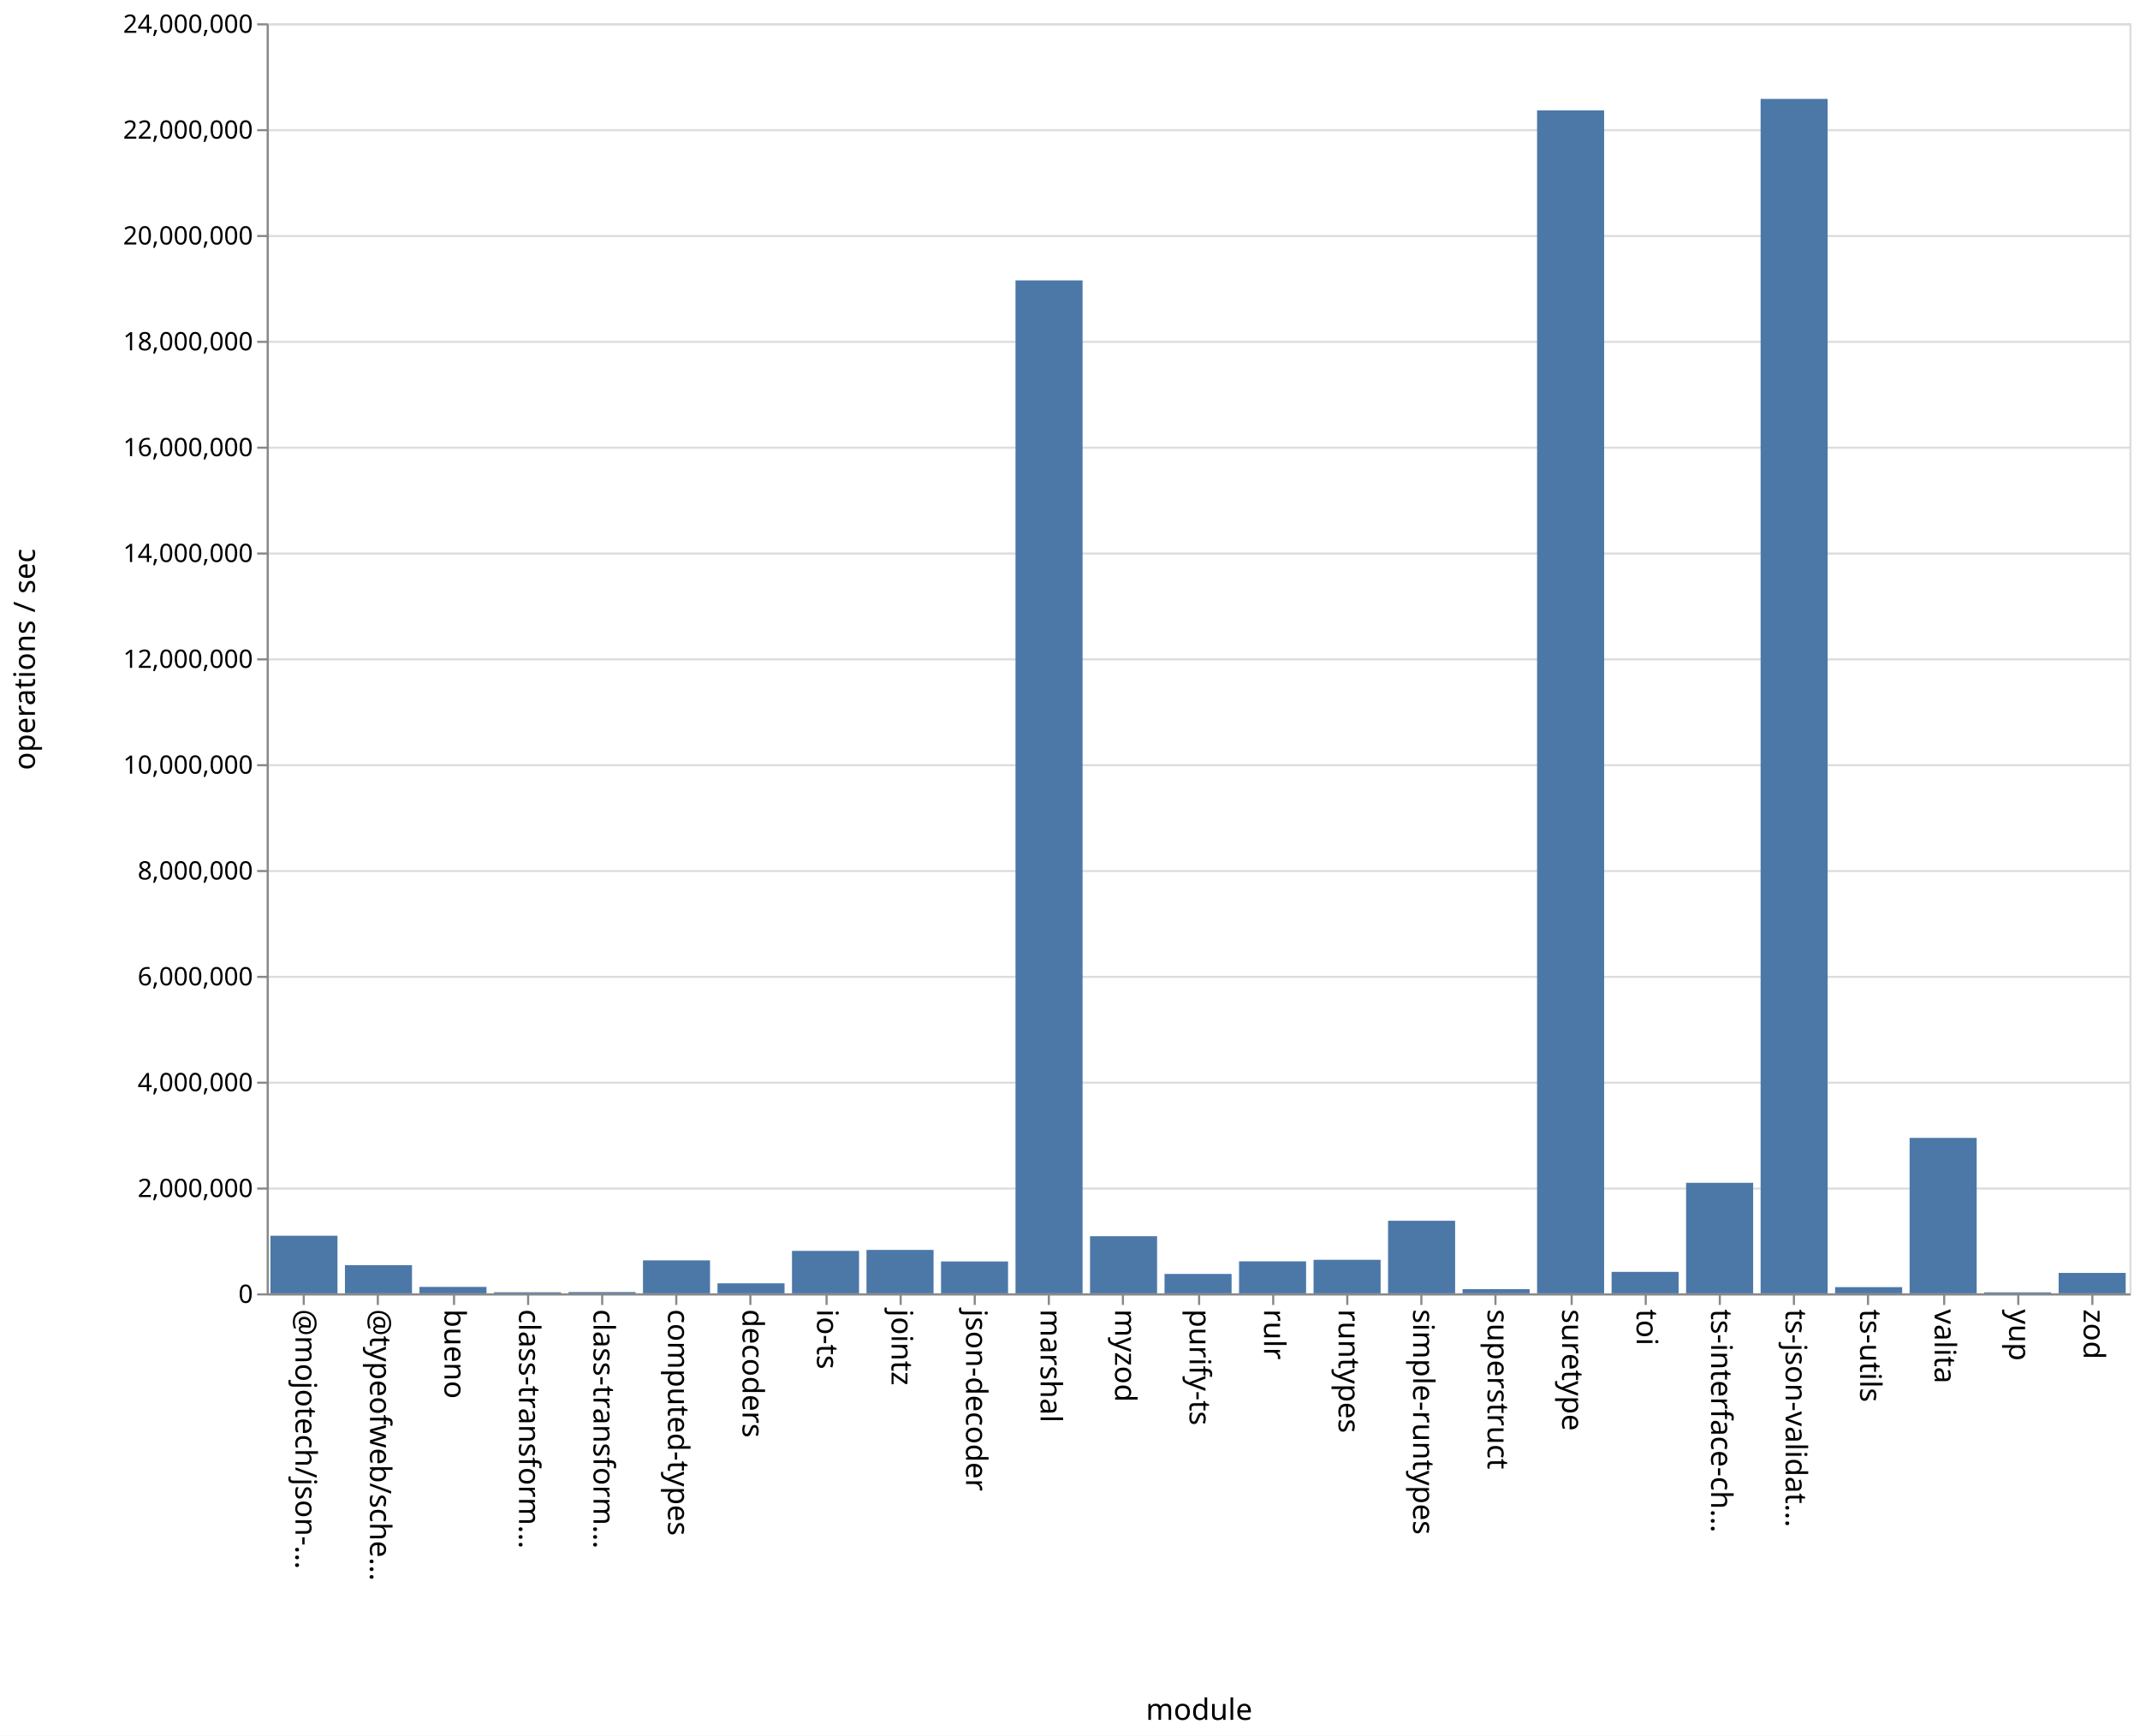
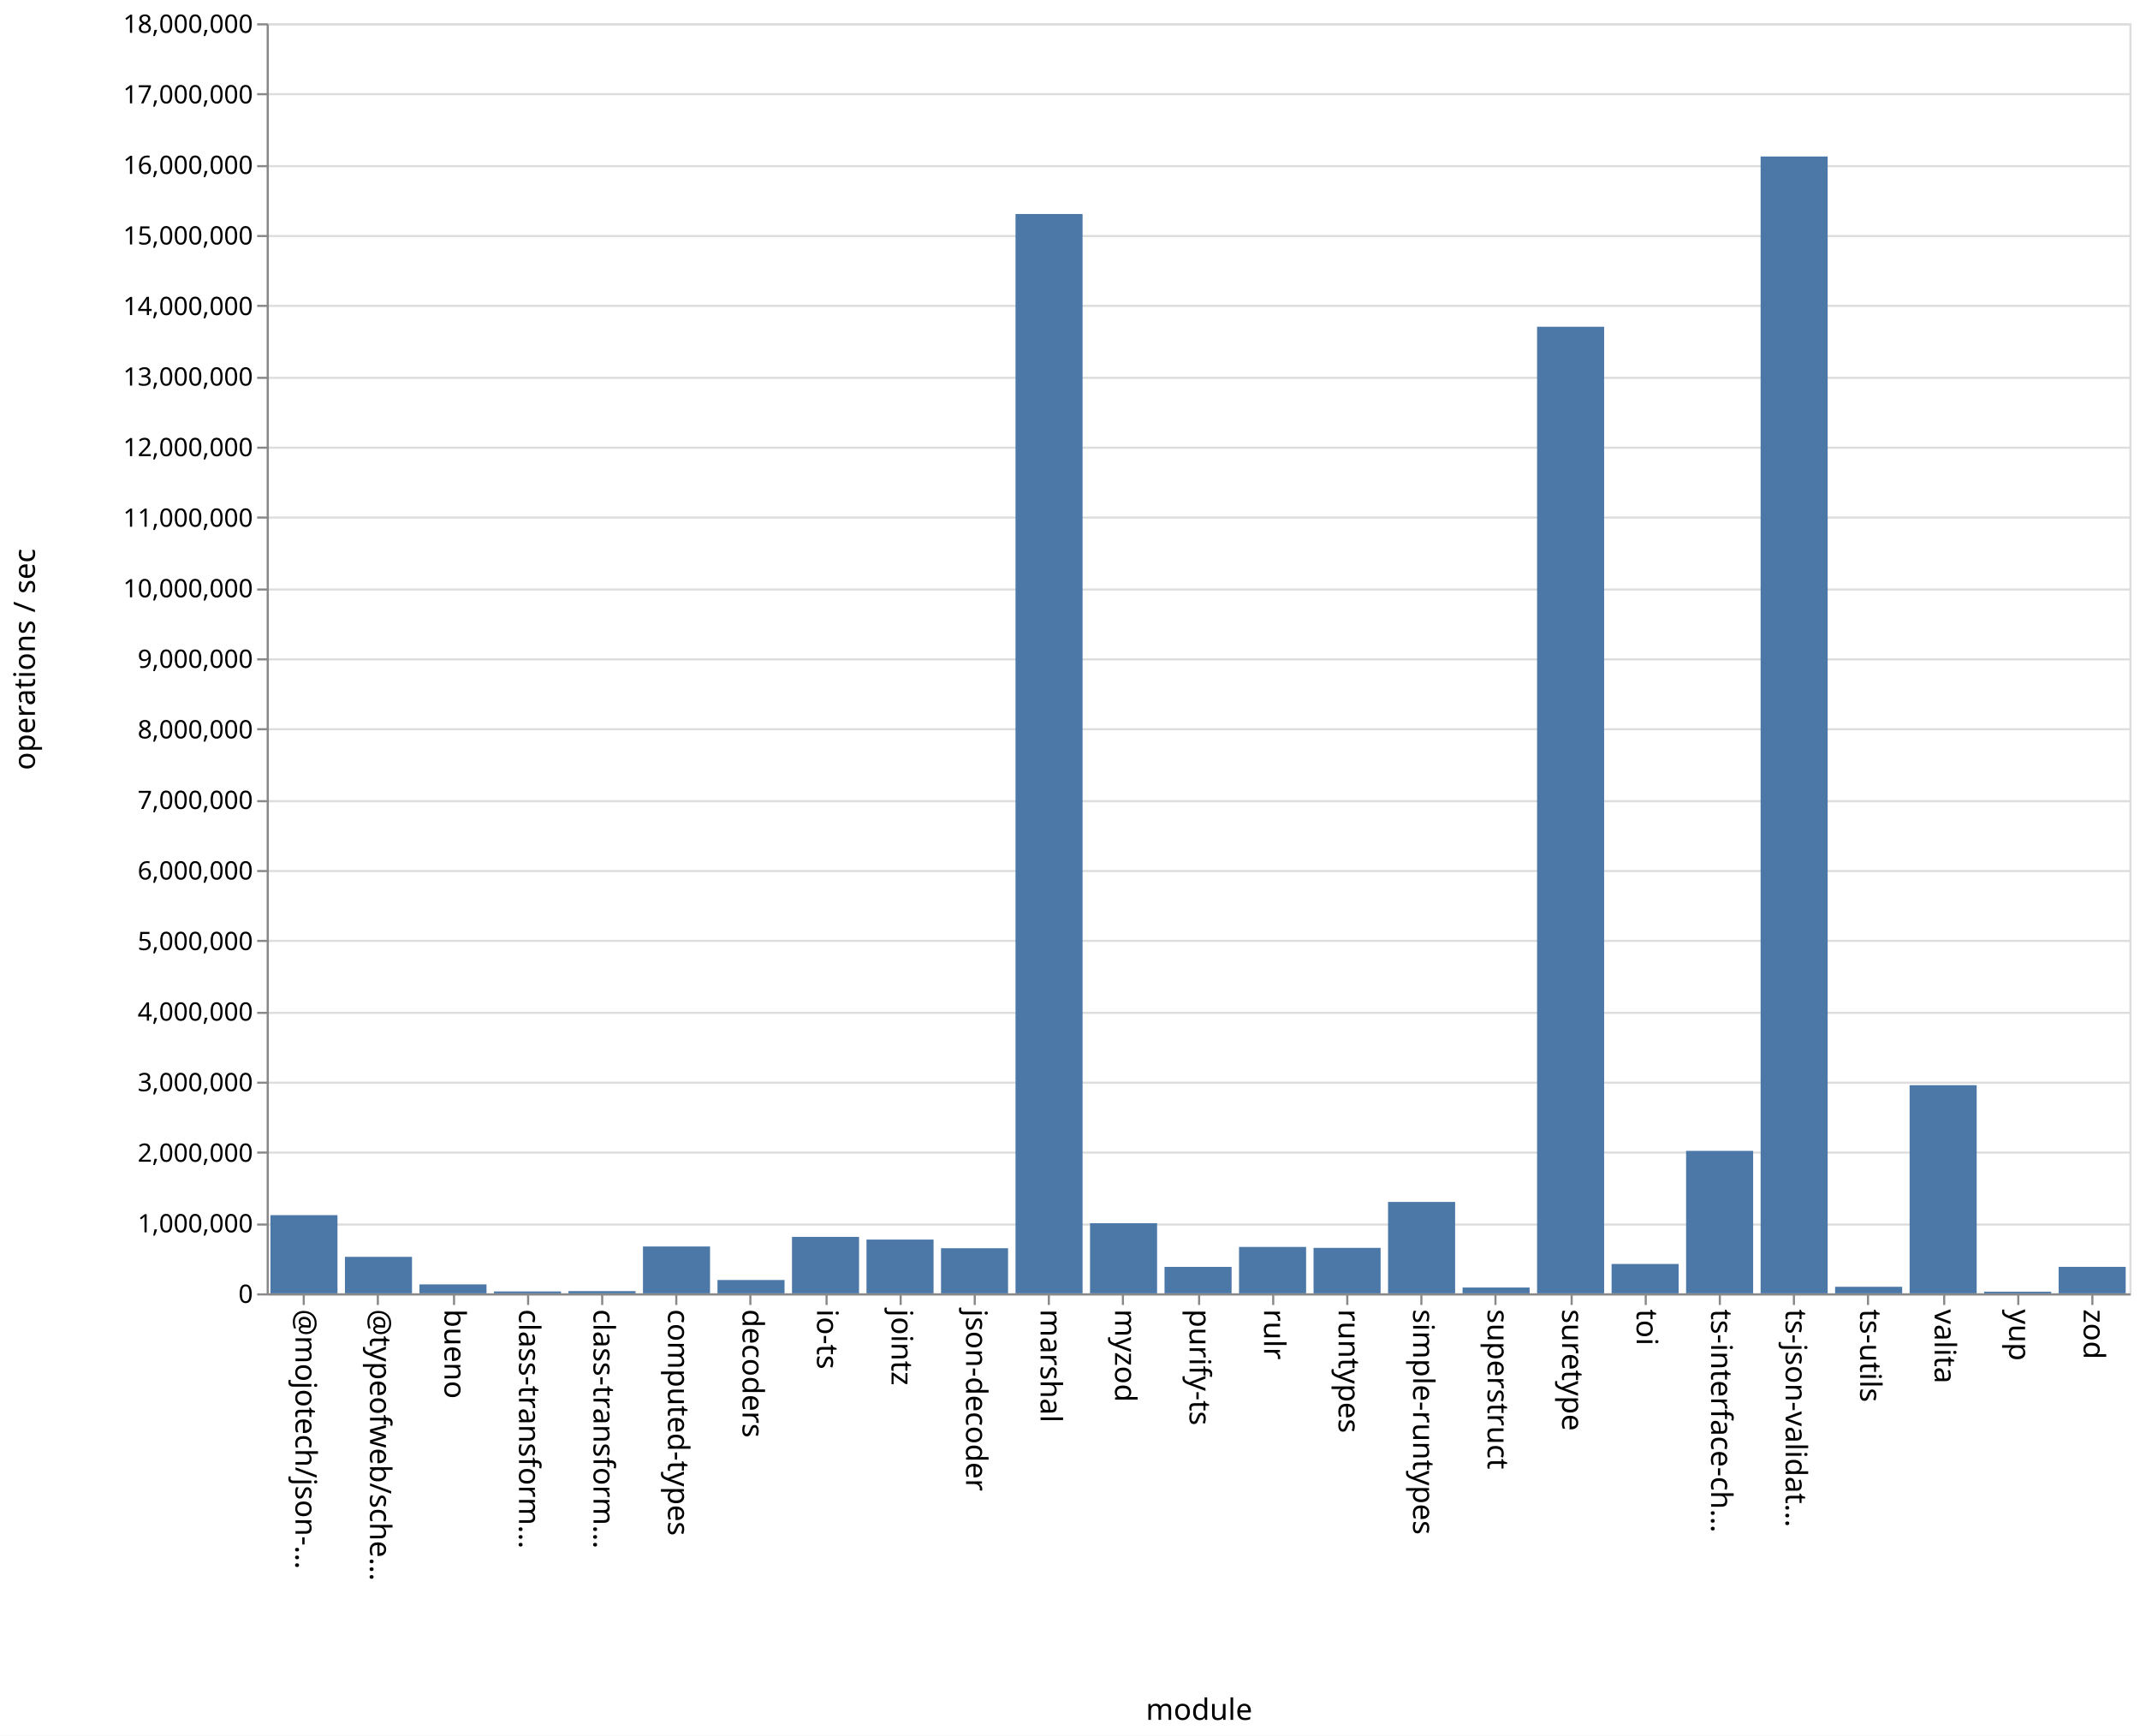
<svg xmlns="http://www.w3.org/2000/svg" class="marks" width="1011" height="820">
  <path fill="#fff" d="M0 0h1011v820H0z" />
  <g class="mark-group role-frame root" aria-roledescription="group mark container" fill="none" stroke-miterlimit="10">
    <path class="background" aria-hidden="true" d="M126.5 11.5h880v600h-880Z" stroke="#ddd" />
-     <g class="mark-group role-axis" aria-roledescription="axis" aria-label="Y-axis for a linear scale with values from 0 to 24,000,000">
+     <g class="mark-group role-axis" aria-roledescription="axis" aria-label="Y-axis for a linear scale with values from 0 to 18,000,000">
      <path class="background" aria-hidden="true" d="M126.5 11.5Z" pointer-events="none" />
      <g class="mark-rule role-axis-grid" pointer-events="none" stroke="#ddd">
-         <path d="M126.5 611.5h880M126.5 561.5h880M126.5 511.5h880M126.5 461.5h880M126.5 411.5h880M126.5 361.5h880M126.5 311.5h880M126.5 261.5h880M126.5 211.5h880M126.5 161.5h880M126.5 111.5h880M126.5 61.5h880M126.5 11.5h880" />
+         <path d="M126.5 611.5h880M126.5 578.5h880M126.5 544.5h880M126.5 511.5h880M126.5 478.5h880M126.5 444.5h880M126.5 411.5h880M126.5 378.5h880M126.5 344.5h880M126.5 311.5h880M126.5 278.5h880M126.5 244.5h880M126.5 211.5h880M126.5 178.5h880M126.5 144.5h880M126.5 111.5h880M126.5 78.5h880M126.5 44.5h880M126.5 11.5h880" />
      </g>
    </g>
    <g pointer-events="none" class="mark-group role-axis" aria-roledescription="axis" aria-label="X-axis titled 'module' for a discrete scale with 25 values: @mojotech/json-type-validation, @typeofweb/schema, bueno, class-transformer-validator-async, class-transformer-validator-sync, ending with zod">
      <path class="background" aria-hidden="true" d="M126.5 611.5Z" />
      <g class="mark-rule role-axis-tick" stroke="#888">
        <path d="M143.5 611.5v5M178.5 611.5v5M214.5 611.5v5M249.5 611.5v5M284.5 611.5v5M319.5 611.5v5M354.5 611.5v5M390.5 611.5v5M425.5 611.5v5M460.5 611.5v5M495.5 611.5v5M530.5 611.5v5M566.5 611.5v5M601.5 611.5v5M636.5 611.5v5M671.5 611.5v5M706.5 611.5v5M742.5 611.5v5M777.5 611.5v5M812.5 611.5v5M847.5 611.5v5M882.5 611.5v5M918.5 611.5v5M953.5 611.5v5M988.5 611.5v5" />
      </g>
      <g class="mark-text role-axis-label" font-family="sans-serif" font-size="14" fill="#000">
        <text transform="rotate(90 -239.45 379.05)">@mojotech/json-…</text>
        <text transform="rotate(90 -221.85 396.65)">@typeofweb/sche…</text>
        <text transform="rotate(90 -204.25 414.25)">bueno</text>
        <text transform="rotate(90 -186.65 431.85)">class-transform…</text>
        <text transform="rotate(90 -169.05 449.45)">class-transform…</text>
        <text transform="rotate(90 -151.45 467.05)">computed-types</text>
        <text transform="rotate(90 -133.85 484.65)">decoders</text>
        <text transform="rotate(90 -116.25 502.25)">io-ts</text>
        <text transform="rotate(90 -98.65 519.85)">jointz</text>
        <text transform="rotate(90 -81.05 537.45)">json-decoder</text>
        <text transform="rotate(90 -63.45 555.05)">marshal</text>
        <text transform="rotate(90 -45.85 572.65)">myzod</text>
        <text transform="rotate(90 -28.25 590.25)">purify-ts</text>
        <text transform="rotate(90 -10.65 607.85)">rulr</text>
        <text transform="rotate(90 6.95 625.45)">runtypes</text>
        <text transform="rotate(90 24.55 643.05)">simple-runtypes</text>
        <text transform="rotate(90 42.15 660.65)">superstruct</text>
        <text transform="rotate(90 59.75 678.25)">suretype</text>
        <text transform="rotate(90 77.35 695.85)">toi</text>
        <text transform="rotate(90 94.95 713.45)">ts-interface-ch…</text>
        <text transform="rotate(90 112.55 731.05)">ts-json-validat…</text>
        <text transform="rotate(90 130.15 748.65)">ts-utils</text>
        <text transform="rotate(90 147.75 766.25)">valita</text>
        <text transform="rotate(90 165.35 783.85)">yup</text>
        <text transform="rotate(90 182.95 801.45)">zod</text>
      </g>
      <path stroke="#888" d="M126.5 611.5h880" class="mark-rule role-axis-domain" />
      <text text-anchor="middle" transform="translate(566.5 812.5)" font-family="sans-serif" font-size="14" fill="#000" class="mark-text role-axis-title">module</text>
    </g>
-     <g pointer-events="none" class="mark-group role-axis" aria-roledescription="axis" aria-label="Y-axis titled 'operations / sec' for a linear scale with values from 0 to 24,000,000">
+     <g pointer-events="none" class="mark-group role-axis" aria-roledescription="axis" aria-label="Y-axis titled 'operations / sec' for a linear scale with values from 0 to 18,000,000">
      <path class="background" aria-hidden="true" d="M126.5 11.5Z" />
      <g class="mark-rule role-axis-tick" stroke="#888">
-         <path d="M126.5 611.5h-5M126.5 561.5h-5M126.5 511.5h-5M126.5 461.5h-5M126.5 411.5h-5M126.5 361.5h-5M126.5 311.5h-5M126.5 261.5h-5M126.5 211.5h-5M126.5 161.5h-5M126.5 111.5h-5M126.5 61.5h-5M126.5 11.5h-5" />
+         <path d="M126.5 611.5h-5M126.5 578.5h-5M126.5 544.5h-5M126.5 511.5h-5M126.5 478.5h-5M126.5 444.5h-5M126.5 411.5h-5M126.5 378.5h-5M126.5 344.5h-5M126.5 311.5h-5M126.5 278.5h-5M126.5 244.5h-5M126.5 211.5h-5M126.5 178.5h-5M126.5 144.5h-5M126.5 111.5h-5M126.5 78.5h-5M126.5 44.5h-5M126.5 11.5h-5" />
      </g>
      <g class="mark-text role-axis-label" text-anchor="end" font-family="sans-serif" font-size="12" fill="#000">
        <text transform="translate(119.5 615.5)">0</text>
-         <text transform="translate(119.5 565.5)">2,000,000</text>
-         <text transform="translate(119.5 515.5)">4,000,000</text>
-         <text transform="translate(119.5 465.5)">6,000,000</text>
-         <text transform="translate(119.5 415.5)">8,000,000</text>
-         <text transform="translate(119.5 365.5)">10,000,000</text>
-         <text transform="translate(119.5 315.5)">12,000,000</text>
-         <text transform="translate(119.5 265.5)">14,000,000</text>
-         <text transform="translate(119.5 215.5)">16,000,000</text>
-         <text transform="translate(119.5 165.5)">18,000,000</text>
-         <text transform="translate(119.5 115.5)">20,000,000</text>
-         <text transform="translate(119.5 65.5)">22,000,000</text>
-         <text transform="translate(119.5 15.5)">24,000,000</text>
+         <text transform="translate(119.5 582.167)">1,000,000</text>
+         <text transform="translate(119.5 548.833)">2,000,000</text>
+         <text transform="translate(119.5 515.5)">3,000,000</text>
+         <text transform="translate(119.5 482.167)">4,000,000</text>
+         <text transform="translate(119.5 448.833)">5,000,000</text>
+         <text transform="translate(119.5 415.5)">6,000,000</text>
+         <text transform="translate(119.5 382.167)">7,000,000</text>
+         <text transform="translate(119.5 348.833)">8,000,000</text>
+         <text transform="translate(119.5 315.5)">9,000,000</text>
+         <text transform="translate(119.5 282.167)">10,000,000</text>
+         <text transform="translate(119.5 248.833)">11,000,000</text>
+         <text transform="translate(119.5 215.5)">12,000,000</text>
+         <text transform="translate(119.5 182.167)">13,000,000</text>
+         <text transform="translate(119.5 148.833)">14,000,000</text>
+         <text transform="translate(119.5 115.5)">15,000,000</text>
+         <text transform="translate(119.5 82.167)">16,000,000</text>
+         <text transform="translate(119.5 48.833)">17,000,000</text>
+         <text transform="translate(119.5 15.5)">18,000,000</text>
      </g>
      <path stroke="#888" d="M126.5 611.5v-600" class="mark-rule role-axis-domain" />
      <text text-anchor="middle" transform="rotate(-90 164 147.5)" font-family="sans-serif" font-size="14" fill="#000" class="mark-text role-axis-title">operations / sec</text>
    </g>
    <g class="mark-rect role-mark marks" aria-roledescription="rect mark container" fill="#4c78a8">
-       <path d="M198.16 607.958h31.68V611h-31.68ZM233.36 610.493h31.68V611h-31.68ZM268.56 610.402h31.68V611h-31.68ZM303.76 595.423h31.68V611h-31.68ZM338.96 606.27h31.68V611h-31.68ZM374.16 590.942h31.68V611h-31.68ZM409.36 590.487h31.68V611h-31.68ZM444.56 595.935h31.68V611h-31.68ZM479.76 132.464h31.68V611h-31.68ZM127.76 583.787h31.68V611h-31.68ZM514.96 584.015h31.68V611h-31.68ZM550.16 601.838h31.68V611h-31.68ZM585.36 595.884h31.68V611h-31.68ZM620.56 595.158h31.68V611h-31.68ZM655.76 576.713h31.68V611h-31.68ZM690.96 609.021h31.68V611h-31.68ZM726.16 52.145h31.68V611h-31.68ZM761.36 600.86h31.68V611h-31.68ZM796.56 558.781h31.68V611h-31.68ZM831.76 46.73h31.68V611h-31.68ZM866.96 608.065h31.68V611h-31.68ZM162.96 597.686h31.68V611h-31.68ZM902.16 537.557h31.68V611h-31.68ZM937.36 610.535h31.68V611h-31.68ZM972.56 601.35h31.68V611h-31.68Z" />
+       <path d="M198.16 606.772h31.68V611h-31.68ZM233.36 610.105h31.68V611h-31.68ZM268.56 609.943h31.68V611h-31.68ZM303.76 588.867h31.68V611h-31.68ZM338.96 604.703h31.68V611h-31.68ZM374.16 584.328h31.68V611h-31.68ZM409.36 585.597h31.68V611h-31.68ZM444.56 589.69h31.68V611h-31.68ZM479.76 101.109h31.68V611h-31.68ZM127.76 574.065h31.68V611h-31.68ZM514.96 577.864h31.68V611h-31.68ZM550.16 598.499h31.68V611h-31.68ZM585.36 589.081h31.68V611h-31.68ZM620.56 589.52h31.68V611h-31.68ZM655.76 567.82h31.68V611h-31.68ZM690.96 608.256h31.68V611h-31.68ZM726.16 154.363h31.68V611h-31.68ZM761.36 597.125h31.68V611h-31.68ZM796.56 543.696h31.68V611h-31.68ZM831.76 73.93h31.68V611h-31.68ZM866.96 607.914h31.68V611h-31.68ZM162.96 593.758h31.68V611h-31.68ZM902.16 512.665h31.68V611h-31.68ZM937.36 610.216h31.68V611h-31.68ZM972.56 598.49h31.68V611h-31.68Z" />
    </g>
  </g>
</svg>
